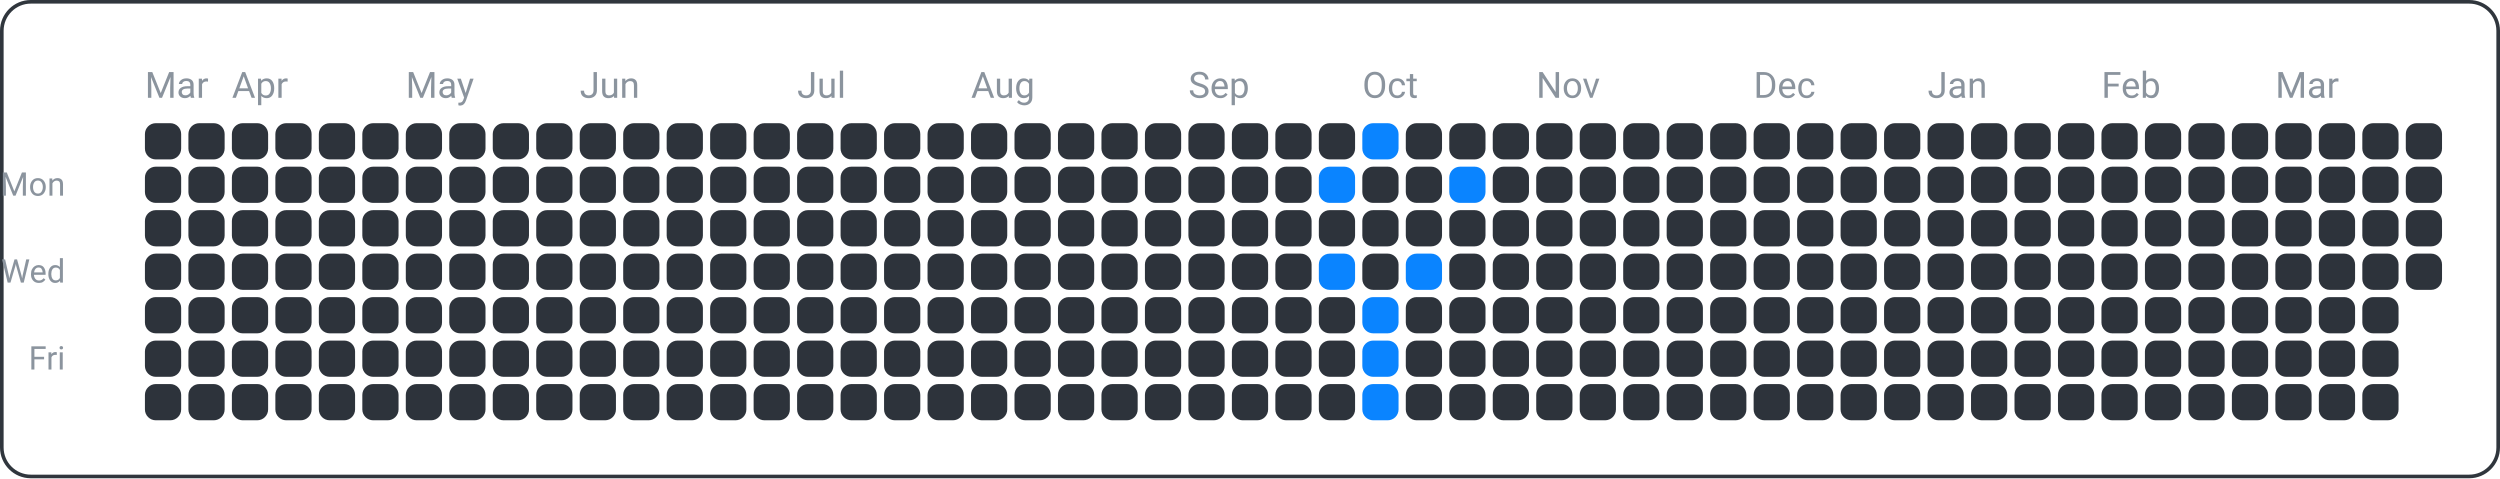
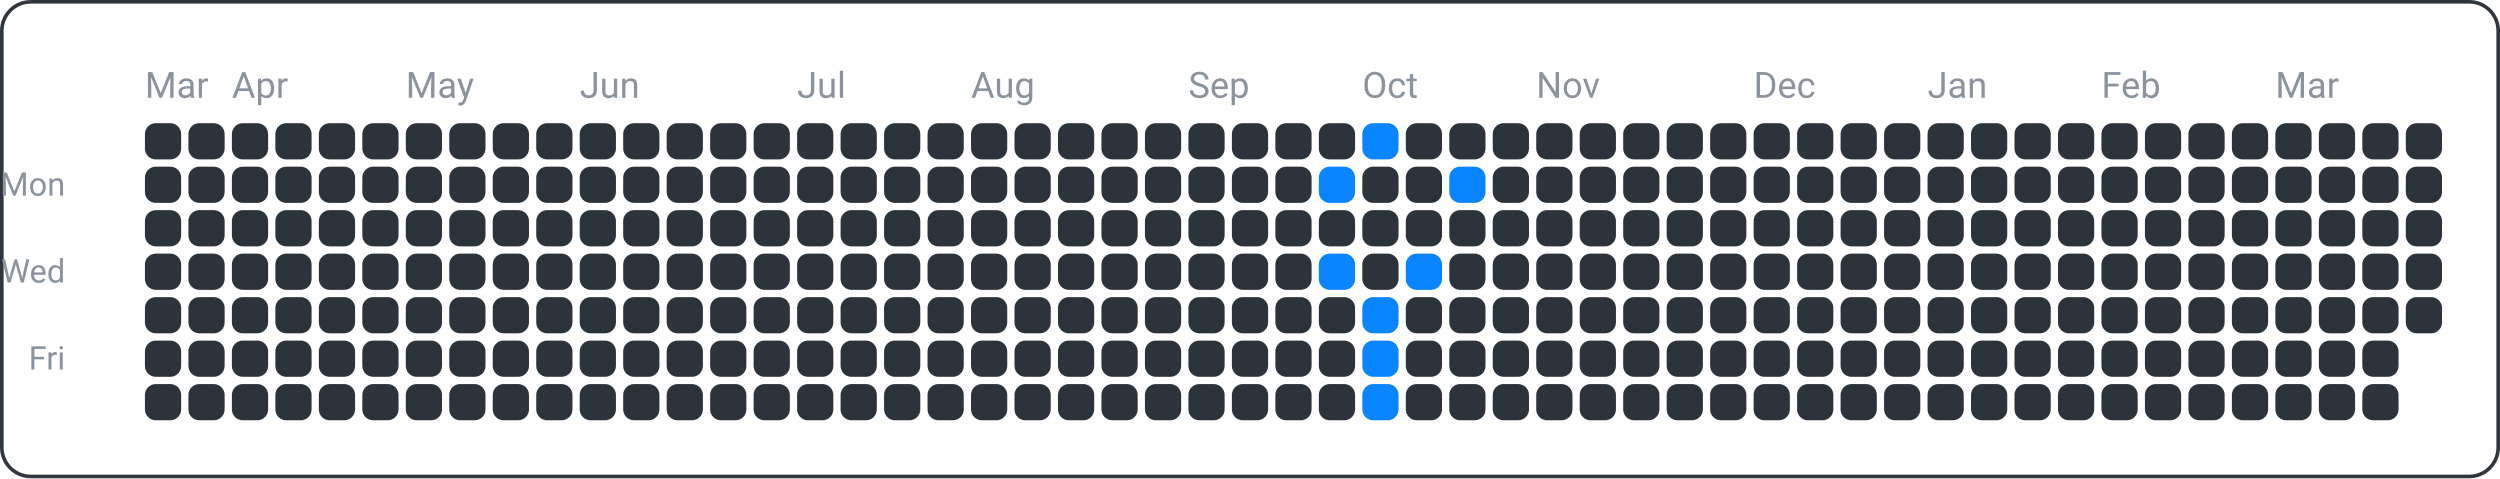
<svg xmlns="http://www.w3.org/2000/svg" width="690" height="132" viewBox="0 0 690 132">
  <rect x="0.5" y="0.5" width="689" height="131" fill="none" rx="8" ry="8" stroke="#30363d" />
  <text x="18" y="54" font-family="ui-sans-serif, -apple-system, Segoe UI, Roboto, Helvetica, Arial" font-size="9" fill="#8b949e" text-anchor="end">Mon</text>
  <text x="18" y="78" font-family="ui-sans-serif, -apple-system, Segoe UI, Roboto, Helvetica, Arial" font-size="9" fill="#8b949e" text-anchor="end">Wed</text>
  <text x="18" y="102" font-family="ui-sans-serif, -apple-system, Segoe UI, Roboto, Helvetica, Arial" font-size="9" fill="#8b949e" text-anchor="end">Fri</text>
  <text x="40" y="27" font-family="ui-sans-serif, -apple-system, Segoe UI, Roboto, Helvetica, Arial" font-size="10" fill="#8b949e" text-anchor="start">Mar</text>
  <text x="64" y="27" font-family="ui-sans-serif, -apple-system, Segoe UI, Roboto, Helvetica, Arial" font-size="10" fill="#8b949e" text-anchor="start">Apr</text>
  <text x="112" y="27" font-family="ui-sans-serif, -apple-system, Segoe UI, Roboto, Helvetica, Arial" font-size="10" fill="#8b949e" text-anchor="start">May</text>
  <text x="160" y="27" font-family="ui-sans-serif, -apple-system, Segoe UI, Roboto, Helvetica, Arial" font-size="10" fill="#8b949e" text-anchor="start">Jun</text>
  <text x="220" y="27" font-family="ui-sans-serif, -apple-system, Segoe UI, Roboto, Helvetica, Arial" font-size="10" fill="#8b949e" text-anchor="start">Jul</text>
  <text x="268" y="27" font-family="ui-sans-serif, -apple-system, Segoe UI, Roboto, Helvetica, Arial" font-size="10" fill="#8b949e" text-anchor="start">Aug</text>
  <text x="328" y="27" font-family="ui-sans-serif, -apple-system, Segoe UI, Roboto, Helvetica, Arial" font-size="10" fill="#8b949e" text-anchor="start">Sep</text>
  <text x="376" y="27" font-family="ui-sans-serif, -apple-system, Segoe UI, Roboto, Helvetica, Arial" font-size="10" fill="#8b949e" text-anchor="start">Oct</text>
  <text x="424" y="27" font-family="ui-sans-serif, -apple-system, Segoe UI, Roboto, Helvetica, Arial" font-size="10" fill="#8b949e" text-anchor="start">Nov</text>
  <text x="484" y="27" font-family="ui-sans-serif, -apple-system, Segoe UI, Roboto, Helvetica, Arial" font-size="10" fill="#8b949e" text-anchor="start">Dec</text>
  <text x="532" y="27" font-family="ui-sans-serif, -apple-system, Segoe UI, Roboto, Helvetica, Arial" font-size="10" fill="#8b949e" text-anchor="start">Jan</text>
  <text x="580" y="27" font-family="ui-sans-serif, -apple-system, Segoe UI, Roboto, Helvetica, Arial" font-size="10" fill="#8b949e" text-anchor="start">Feb</text>
  <text x="628" y="27" font-family="ui-sans-serif, -apple-system, Segoe UI, Roboto, Helvetica, Arial" font-size="10" fill="#8b949e" text-anchor="start">Mar</text>
  <rect x="40" y="34" width="10" height="10" fill="#2d333b" rx="3" ry="3" />
  <rect x="40" y="46" width="10" height="10" fill="#2d333b" rx="3" ry="3" />
  <rect x="40" y="58" width="10" height="10" fill="#2d333b" rx="3" ry="3" />
  <rect x="40" y="70" width="10" height="10" fill="#2d333b" rx="3" ry="3" />
  <rect x="40" y="82" width="10" height="10" fill="#2d333b" rx="3" ry="3" />
  <rect x="40" y="94" width="10" height="10" fill="#2d333b" rx="3" ry="3" />
  <rect x="40" y="106" width="10" height="10" fill="#2d333b" rx="3" ry="3" />
  <rect x="52" y="34" width="10" height="10" fill="#2d333b" rx="3" ry="3" />
  <rect x="52" y="46" width="10" height="10" fill="#2d333b" rx="3" ry="3" />
  <rect x="52" y="58" width="10" height="10" fill="#2d333b" rx="3" ry="3" />
  <rect x="52" y="70" width="10" height="10" fill="#2d333b" rx="3" ry="3" />
  <rect x="52" y="82" width="10" height="10" fill="#2d333b" rx="3" ry="3" />
  <rect x="52" y="94" width="10" height="10" fill="#2d333b" rx="3" ry="3" />
  <rect x="52" y="106" width="10" height="10" fill="#2d333b" rx="3" ry="3" />
  <rect x="64" y="34" width="10" height="10" fill="#2d333b" rx="3" ry="3" />
  <rect x="64" y="46" width="10" height="10" fill="#2d333b" rx="3" ry="3" />
  <rect x="64" y="58" width="10" height="10" fill="#2d333b" rx="3" ry="3" />
  <rect x="64" y="70" width="10" height="10" fill="#2d333b" rx="3" ry="3" />
  <rect x="64" y="82" width="10" height="10" fill="#2d333b" rx="3" ry="3" />
  <rect x="64" y="94" width="10" height="10" fill="#2d333b" rx="3" ry="3" />
  <rect x="64" y="106" width="10" height="10" fill="#2d333b" rx="3" ry="3" />
  <rect x="76" y="34" width="10" height="10" fill="#2d333b" rx="3" ry="3" />
  <rect x="76" y="46" width="10" height="10" fill="#2d333b" rx="3" ry="3" />
  <rect x="76" y="58" width="10" height="10" fill="#2d333b" rx="3" ry="3" />
  <rect x="76" y="70" width="10" height="10" fill="#2d333b" rx="3" ry="3" />
  <rect x="76" y="82" width="10" height="10" fill="#2d333b" rx="3" ry="3" />
  <rect x="76" y="94" width="10" height="10" fill="#2d333b" rx="3" ry="3" />
  <rect x="76" y="106" width="10" height="10" fill="#2d333b" rx="3" ry="3" />
  <rect x="88" y="34" width="10" height="10" fill="#2d333b" rx="3" ry="3" />
  <rect x="88" y="46" width="10" height="10" fill="#2d333b" rx="3" ry="3" />
  <rect x="88" y="58" width="10" height="10" fill="#2d333b" rx="3" ry="3" />
  <rect x="88" y="70" width="10" height="10" fill="#2d333b" rx="3" ry="3" />
  <rect x="88" y="82" width="10" height="10" fill="#2d333b" rx="3" ry="3" />
  <rect x="88" y="94" width="10" height="10" fill="#2d333b" rx="3" ry="3" />
  <rect x="88" y="106" width="10" height="10" fill="#2d333b" rx="3" ry="3" />
  <rect x="100" y="34" width="10" height="10" fill="#2d333b" rx="3" ry="3" />
  <rect x="100" y="46" width="10" height="10" fill="#2d333b" rx="3" ry="3" />
  <rect x="100" y="58" width="10" height="10" fill="#2d333b" rx="3" ry="3" />
  <rect x="100" y="70" width="10" height="10" fill="#2d333b" rx="3" ry="3" />
  <rect x="100" y="82" width="10" height="10" fill="#2d333b" rx="3" ry="3" />
  <rect x="100" y="94" width="10" height="10" fill="#2d333b" rx="3" ry="3" />
  <rect x="100" y="106" width="10" height="10" fill="#2d333b" rx="3" ry="3" />
  <rect x="112" y="34" width="10" height="10" fill="#2d333b" rx="3" ry="3" />
  <rect x="112" y="46" width="10" height="10" fill="#2d333b" rx="3" ry="3" />
  <rect x="112" y="58" width="10" height="10" fill="#2d333b" rx="3" ry="3" />
  <rect x="112" y="70" width="10" height="10" fill="#2d333b" rx="3" ry="3" />
  <rect x="112" y="82" width="10" height="10" fill="#2d333b" rx="3" ry="3" />
  <rect x="112" y="94" width="10" height="10" fill="#2d333b" rx="3" ry="3" />
  <rect x="112" y="106" width="10" height="10" fill="#2d333b" rx="3" ry="3" />
  <rect x="124" y="34" width="10" height="10" fill="#2d333b" rx="3" ry="3" />
  <rect x="124" y="46" width="10" height="10" fill="#2d333b" rx="3" ry="3" />
  <rect x="124" y="58" width="10" height="10" fill="#2d333b" rx="3" ry="3" />
  <rect x="124" y="70" width="10" height="10" fill="#2d333b" rx="3" ry="3" />
  <rect x="124" y="82" width="10" height="10" fill="#2d333b" rx="3" ry="3" />
  <rect x="124" y="94" width="10" height="10" fill="#2d333b" rx="3" ry="3" />
  <rect x="124" y="106" width="10" height="10" fill="#2d333b" rx="3" ry="3" />
  <rect x="136" y="34" width="10" height="10" fill="#2d333b" rx="3" ry="3" />
  <rect x="136" y="46" width="10" height="10" fill="#2d333b" rx="3" ry="3" />
  <rect x="136" y="58" width="10" height="10" fill="#2d333b" rx="3" ry="3" />
  <rect x="136" y="70" width="10" height="10" fill="#2d333b" rx="3" ry="3" />
  <rect x="136" y="82" width="10" height="10" fill="#2d333b" rx="3" ry="3" />
  <rect x="136" y="94" width="10" height="10" fill="#2d333b" rx="3" ry="3" />
  <rect x="136" y="106" width="10" height="10" fill="#2d333b" rx="3" ry="3" />
  <rect x="148" y="34" width="10" height="10" fill="#2d333b" rx="3" ry="3" />
  <rect x="148" y="46" width="10" height="10" fill="#2d333b" rx="3" ry="3" />
  <rect x="148" y="58" width="10" height="10" fill="#2d333b" rx="3" ry="3" />
  <rect x="148" y="70" width="10" height="10" fill="#2d333b" rx="3" ry="3" />
  <rect x="148" y="82" width="10" height="10" fill="#2d333b" rx="3" ry="3" />
  <rect x="148" y="94" width="10" height="10" fill="#2d333b" rx="3" ry="3" />
  <rect x="148" y="106" width="10" height="10" fill="#2d333b" rx="3" ry="3" />
  <rect x="160" y="34" width="10" height="10" fill="#2d333b" rx="3" ry="3" />
  <rect x="160" y="46" width="10" height="10" fill="#2d333b" rx="3" ry="3" />
  <rect x="160" y="58" width="10" height="10" fill="#2d333b" rx="3" ry="3" />
  <rect x="160" y="70" width="10" height="10" fill="#2d333b" rx="3" ry="3" />
  <rect x="160" y="82" width="10" height="10" fill="#2d333b" rx="3" ry="3" />
  <rect x="160" y="94" width="10" height="10" fill="#2d333b" rx="3" ry="3" />
  <rect x="160" y="106" width="10" height="10" fill="#2d333b" rx="3" ry="3" />
  <rect x="172" y="34" width="10" height="10" fill="#2d333b" rx="3" ry="3" />
  <rect x="172" y="46" width="10" height="10" fill="#2d333b" rx="3" ry="3" />
  <rect x="172" y="58" width="10" height="10" fill="#2d333b" rx="3" ry="3" />
  <rect x="172" y="70" width="10" height="10" fill="#2d333b" rx="3" ry="3" />
  <rect x="172" y="82" width="10" height="10" fill="#2d333b" rx="3" ry="3" />
  <rect x="172" y="94" width="10" height="10" fill="#2d333b" rx="3" ry="3" />
  <rect x="172" y="106" width="10" height="10" fill="#2d333b" rx="3" ry="3" />
  <rect x="184" y="34" width="10" height="10" fill="#2d333b" rx="3" ry="3" />
  <rect x="184" y="46" width="10" height="10" fill="#2d333b" rx="3" ry="3" />
  <rect x="184" y="58" width="10" height="10" fill="#2d333b" rx="3" ry="3" />
  <rect x="184" y="70" width="10" height="10" fill="#2d333b" rx="3" ry="3" />
  <rect x="184" y="82" width="10" height="10" fill="#2d333b" rx="3" ry="3" />
  <rect x="184" y="94" width="10" height="10" fill="#2d333b" rx="3" ry="3" />
  <rect x="184" y="106" width="10" height="10" fill="#2d333b" rx="3" ry="3" />
  <rect x="196" y="34" width="10" height="10" fill="#2d333b" rx="3" ry="3" />
  <rect x="196" y="46" width="10" height="10" fill="#2d333b" rx="3" ry="3" />
  <rect x="196" y="58" width="10" height="10" fill="#2d333b" rx="3" ry="3" />
  <rect x="196" y="70" width="10" height="10" fill="#2d333b" rx="3" ry="3" />
  <rect x="196" y="82" width="10" height="10" fill="#2d333b" rx="3" ry="3" />
  <rect x="196" y="94" width="10" height="10" fill="#2d333b" rx="3" ry="3" />
  <rect x="196" y="106" width="10" height="10" fill="#2d333b" rx="3" ry="3" />
  <rect x="208" y="34" width="10" height="10" fill="#2d333b" rx="3" ry="3" />
  <rect x="208" y="46" width="10" height="10" fill="#2d333b" rx="3" ry="3" />
  <rect x="208" y="58" width="10" height="10" fill="#2d333b" rx="3" ry="3" />
  <rect x="208" y="70" width="10" height="10" fill="#2d333b" rx="3" ry="3" />
  <rect x="208" y="82" width="10" height="10" fill="#2d333b" rx="3" ry="3" />
  <rect x="208" y="94" width="10" height="10" fill="#2d333b" rx="3" ry="3" />
  <rect x="208" y="106" width="10" height="10" fill="#2d333b" rx="3" ry="3" />
  <rect x="220" y="34" width="10" height="10" fill="#2d333b" rx="3" ry="3" />
  <rect x="220" y="46" width="10" height="10" fill="#2d333b" rx="3" ry="3" />
  <rect x="220" y="58" width="10" height="10" fill="#2d333b" rx="3" ry="3" />
  <rect x="220" y="70" width="10" height="10" fill="#2d333b" rx="3" ry="3" />
  <rect x="220" y="82" width="10" height="10" fill="#2d333b" rx="3" ry="3" />
  <rect x="220" y="94" width="10" height="10" fill="#2d333b" rx="3" ry="3" />
  <rect x="220" y="106" width="10" height="10" fill="#2d333b" rx="3" ry="3" />
  <rect x="232" y="34" width="10" height="10" fill="#2d333b" rx="3" ry="3" />
  <rect x="232" y="46" width="10" height="10" fill="#2d333b" rx="3" ry="3" />
  <rect x="232" y="58" width="10" height="10" fill="#2d333b" rx="3" ry="3" />
  <rect x="232" y="70" width="10" height="10" fill="#2d333b" rx="3" ry="3" />
  <rect x="232" y="82" width="10" height="10" fill="#2d333b" rx="3" ry="3" />
  <rect x="232" y="94" width="10" height="10" fill="#2d333b" rx="3" ry="3" />
  <rect x="232" y="106" width="10" height="10" fill="#2d333b" rx="3" ry="3" />
  <rect x="244" y="34" width="10" height="10" fill="#2d333b" rx="3" ry="3" />
  <rect x="244" y="46" width="10" height="10" fill="#2d333b" rx="3" ry="3" />
  <rect x="244" y="58" width="10" height="10" fill="#2d333b" rx="3" ry="3" />
  <rect x="244" y="70" width="10" height="10" fill="#2d333b" rx="3" ry="3" />
  <rect x="244" y="82" width="10" height="10" fill="#2d333b" rx="3" ry="3" />
  <rect x="244" y="94" width="10" height="10" fill="#2d333b" rx="3" ry="3" />
  <rect x="244" y="106" width="10" height="10" fill="#2d333b" rx="3" ry="3" />
  <rect x="256" y="34" width="10" height="10" fill="#2d333b" rx="3" ry="3" />
  <rect x="256" y="46" width="10" height="10" fill="#2d333b" rx="3" ry="3" />
  <rect x="256" y="58" width="10" height="10" fill="#2d333b" rx="3" ry="3" />
  <rect x="256" y="70" width="10" height="10" fill="#2d333b" rx="3" ry="3" />
  <rect x="256" y="82" width="10" height="10" fill="#2d333b" rx="3" ry="3" />
  <rect x="256" y="94" width="10" height="10" fill="#2d333b" rx="3" ry="3" />
  <rect x="256" y="106" width="10" height="10" fill="#2d333b" rx="3" ry="3" />
  <rect x="268" y="34" width="10" height="10" fill="#2d333b" rx="3" ry="3" />
  <rect x="268" y="46" width="10" height="10" fill="#2d333b" rx="3" ry="3" />
  <rect x="268" y="58" width="10" height="10" fill="#2d333b" rx="3" ry="3" />
  <rect x="268" y="70" width="10" height="10" fill="#2d333b" rx="3" ry="3" />
  <rect x="268" y="82" width="10" height="10" fill="#2d333b" rx="3" ry="3" />
  <rect x="268" y="94" width="10" height="10" fill="#2d333b" rx="3" ry="3" />
  <rect x="268" y="106" width="10" height="10" fill="#2d333b" rx="3" ry="3" />
  <rect x="280" y="34" width="10" height="10" fill="#2d333b" rx="3" ry="3" />
  <rect x="280" y="46" width="10" height="10" fill="#2d333b" rx="3" ry="3" />
  <rect x="280" y="58" width="10" height="10" fill="#2d333b" rx="3" ry="3" />
  <rect x="280" y="70" width="10" height="10" fill="#2d333b" rx="3" ry="3" />
  <rect x="280" y="82" width="10" height="10" fill="#2d333b" rx="3" ry="3" />
  <rect x="280" y="94" width="10" height="10" fill="#2d333b" rx="3" ry="3" />
  <rect x="280" y="106" width="10" height="10" fill="#2d333b" rx="3" ry="3" />
  <rect x="292" y="34" width="10" height="10" fill="#2d333b" rx="3" ry="3" />
  <rect x="292" y="46" width="10" height="10" fill="#2d333b" rx="3" ry="3" />
  <rect x="292" y="58" width="10" height="10" fill="#2d333b" rx="3" ry="3" />
  <rect x="292" y="70" width="10" height="10" fill="#2d333b" rx="3" ry="3" />
  <rect x="292" y="82" width="10" height="10" fill="#2d333b" rx="3" ry="3" />
  <rect x="292" y="94" width="10" height="10" fill="#2d333b" rx="3" ry="3" />
  <rect x="292" y="106" width="10" height="10" fill="#2d333b" rx="3" ry="3" />
  <rect x="304" y="34" width="10" height="10" fill="#2d333b" rx="3" ry="3" />
  <rect x="304" y="46" width="10" height="10" fill="#2d333b" rx="3" ry="3" />
  <rect x="304" y="58" width="10" height="10" fill="#2d333b" rx="3" ry="3" />
  <rect x="304" y="70" width="10" height="10" fill="#2d333b" rx="3" ry="3" />
  <rect x="304" y="82" width="10" height="10" fill="#2d333b" rx="3" ry="3" />
  <rect x="304" y="94" width="10" height="10" fill="#2d333b" rx="3" ry="3" />
  <rect x="304" y="106" width="10" height="10" fill="#2d333b" rx="3" ry="3" />
  <rect x="316" y="34" width="10" height="10" fill="#2d333b" rx="3" ry="3" />
  <rect x="316" y="46" width="10" height="10" fill="#2d333b" rx="3" ry="3" />
  <rect x="316" y="58" width="10" height="10" fill="#2d333b" rx="3" ry="3" />
  <rect x="316" y="70" width="10" height="10" fill="#2d333b" rx="3" ry="3" />
  <rect x="316" y="82" width="10" height="10" fill="#2d333b" rx="3" ry="3" />
  <rect x="316" y="94" width="10" height="10" fill="#2d333b" rx="3" ry="3" />
  <rect x="316" y="106" width="10" height="10" fill="#2d333b" rx="3" ry="3" />
  <rect x="328" y="34" width="10" height="10" fill="#2d333b" rx="3" ry="3" />
  <rect x="328" y="46" width="10" height="10" fill="#2d333b" rx="3" ry="3" />
  <rect x="328" y="58" width="10" height="10" fill="#2d333b" rx="3" ry="3" />
  <rect x="328" y="70" width="10" height="10" fill="#2d333b" rx="3" ry="3" />
  <rect x="328" y="82" width="10" height="10" fill="#2d333b" rx="3" ry="3" />
  <rect x="328" y="94" width="10" height="10" fill="#2d333b" rx="3" ry="3" />
  <rect x="328" y="106" width="10" height="10" fill="#2d333b" rx="3" ry="3" />
  <rect x="340" y="34" width="10" height="10" fill="#2d333b" rx="3" ry="3" />
  <rect x="340" y="46" width="10" height="10" fill="#2d333b" rx="3" ry="3" />
  <rect x="340" y="58" width="10" height="10" fill="#2d333b" rx="3" ry="3" />
  <rect x="340" y="70" width="10" height="10" fill="#2d333b" rx="3" ry="3" />
  <rect x="340" y="82" width="10" height="10" fill="#2d333b" rx="3" ry="3" />
  <rect x="340" y="94" width="10" height="10" fill="#2d333b" rx="3" ry="3" />
  <rect x="340" y="106" width="10" height="10" fill="#2d333b" rx="3" ry="3" />
  <rect x="352" y="34" width="10" height="10" fill="#2d333b" rx="3" ry="3" />
  <rect x="352" y="46" width="10" height="10" fill="#2d333b" rx="3" ry="3" />
  <rect x="352" y="58" width="10" height="10" fill="#2d333b" rx="3" ry="3" />
  <rect x="352" y="70" width="10" height="10" fill="#2d333b" rx="3" ry="3" />
  <rect x="352" y="82" width="10" height="10" fill="#2d333b" rx="3" ry="3" />
  <rect x="352" y="94" width="10" height="10" fill="#2d333b" rx="3" ry="3" />
  <rect x="352" y="106" width="10" height="10" fill="#2d333b" rx="3" ry="3" />
  <rect x="364" y="34" width="10" height="10" fill="#2d333b" rx="3" ry="3" />
  <rect x="364" y="46" width="10" height="10" fill="#0a84ff" rx="3" ry="3" />
  <rect x="364" y="58" width="10" height="10" fill="#2d333b" rx="3" ry="3" />
  <rect x="364" y="70" width="10" height="10" fill="#0a84ff" rx="3" ry="3" />
  <rect x="364" y="82" width="10" height="10" fill="#2d333b" rx="3" ry="3" />
  <rect x="364" y="94" width="10" height="10" fill="#2d333b" rx="3" ry="3" />
  <rect x="364" y="106" width="10" height="10" fill="#2d333b" rx="3" ry="3" />
  <rect x="376" y="34" width="10" height="10" fill="#0a84ff" rx="3" ry="3" />
  <rect x="376" y="46" width="10" height="10" fill="#2d333b" rx="3" ry="3" />
  <rect x="376" y="58" width="10" height="10" fill="#2d333b" rx="3" ry="3" />
  <rect x="376" y="70" width="10" height="10" fill="#2d333b" rx="3" ry="3" />
  <rect x="376" y="82" width="10" height="10" fill="#0a84ff" rx="3" ry="3" />
  <rect x="376" y="94" width="10" height="10" fill="#0a84ff" rx="3" ry="3" />
  <rect x="376" y="106" width="10" height="10" fill="#0a84ff" rx="3" ry="3" />
  <rect x="388" y="34" width="10" height="10" fill="#2d333b" rx="3" ry="3" />
  <rect x="388" y="46" width="10" height="10" fill="#2d333b" rx="3" ry="3" />
  <rect x="388" y="58" width="10" height="10" fill="#2d333b" rx="3" ry="3" />
  <rect x="388" y="70" width="10" height="10" fill="#0a84ff" rx="3" ry="3" />
  <rect x="388" y="82" width="10" height="10" fill="#2d333b" rx="3" ry="3" />
  <rect x="388" y="94" width="10" height="10" fill="#2d333b" rx="3" ry="3" />
  <rect x="388" y="106" width="10" height="10" fill="#2d333b" rx="3" ry="3" />
  <rect x="400" y="34" width="10" height="10" fill="#2d333b" rx="3" ry="3" />
  <rect x="400" y="46" width="10" height="10" fill="#0a84ff" rx="3" ry="3" />
  <rect x="400" y="58" width="10" height="10" fill="#2d333b" rx="3" ry="3" />
  <rect x="400" y="70" width="10" height="10" fill="#2d333b" rx="3" ry="3" />
  <rect x="400" y="82" width="10" height="10" fill="#2d333b" rx="3" ry="3" />
  <rect x="400" y="94" width="10" height="10" fill="#2d333b" rx="3" ry="3" />
  <rect x="400" y="106" width="10" height="10" fill="#2d333b" rx="3" ry="3" />
  <rect x="412" y="34" width="10" height="10" fill="#2d333b" rx="3" ry="3" />
  <rect x="412" y="46" width="10" height="10" fill="#2d333b" rx="3" ry="3" />
  <rect x="412" y="58" width="10" height="10" fill="#2d333b" rx="3" ry="3" />
  <rect x="412" y="70" width="10" height="10" fill="#2d333b" rx="3" ry="3" />
  <rect x="412" y="82" width="10" height="10" fill="#2d333b" rx="3" ry="3" />
  <rect x="412" y="94" width="10" height="10" fill="#2d333b" rx="3" ry="3" />
  <rect x="412" y="106" width="10" height="10" fill="#2d333b" rx="3" ry="3" />
  <rect x="424" y="34" width="10" height="10" fill="#2d333b" rx="3" ry="3" />
  <rect x="424" y="46" width="10" height="10" fill="#2d333b" rx="3" ry="3" />
  <rect x="424" y="58" width="10" height="10" fill="#2d333b" rx="3" ry="3" />
  <rect x="424" y="70" width="10" height="10" fill="#2d333b" rx="3" ry="3" />
  <rect x="424" y="82" width="10" height="10" fill="#2d333b" rx="3" ry="3" />
  <rect x="424" y="94" width="10" height="10" fill="#2d333b" rx="3" ry="3" />
  <rect x="424" y="106" width="10" height="10" fill="#2d333b" rx="3" ry="3" />
  <rect x="436" y="34" width="10" height="10" fill="#2d333b" rx="3" ry="3" />
  <rect x="436" y="46" width="10" height="10" fill="#2d333b" rx="3" ry="3" />
  <rect x="436" y="58" width="10" height="10" fill="#2d333b" rx="3" ry="3" />
  <rect x="436" y="70" width="10" height="10" fill="#2d333b" rx="3" ry="3" />
  <rect x="436" y="82" width="10" height="10" fill="#2d333b" rx="3" ry="3" />
  <rect x="436" y="94" width="10" height="10" fill="#2d333b" rx="3" ry="3" />
  <rect x="436" y="106" width="10" height="10" fill="#2d333b" rx="3" ry="3" />
  <rect x="448" y="34" width="10" height="10" fill="#2d333b" rx="3" ry="3" />
  <rect x="448" y="46" width="10" height="10" fill="#2d333b" rx="3" ry="3" />
  <rect x="448" y="58" width="10" height="10" fill="#2d333b" rx="3" ry="3" />
  <rect x="448" y="70" width="10" height="10" fill="#2d333b" rx="3" ry="3" />
  <rect x="448" y="82" width="10" height="10" fill="#2d333b" rx="3" ry="3" />
  <rect x="448" y="94" width="10" height="10" fill="#2d333b" rx="3" ry="3" />
  <rect x="448" y="106" width="10" height="10" fill="#2d333b" rx="3" ry="3" />
  <rect x="460" y="34" width="10" height="10" fill="#2d333b" rx="3" ry="3" />
  <rect x="460" y="46" width="10" height="10" fill="#2d333b" rx="3" ry="3" />
  <rect x="460" y="58" width="10" height="10" fill="#2d333b" rx="3" ry="3" />
  <rect x="460" y="70" width="10" height="10" fill="#2d333b" rx="3" ry="3" />
  <rect x="460" y="82" width="10" height="10" fill="#2d333b" rx="3" ry="3" />
  <rect x="460" y="94" width="10" height="10" fill="#2d333b" rx="3" ry="3" />
  <rect x="460" y="106" width="10" height="10" fill="#2d333b" rx="3" ry="3" />
  <rect x="472" y="34" width="10" height="10" fill="#2d333b" rx="3" ry="3" />
  <rect x="472" y="46" width="10" height="10" fill="#2d333b" rx="3" ry="3" />
  <rect x="472" y="58" width="10" height="10" fill="#2d333b" rx="3" ry="3" />
  <rect x="472" y="70" width="10" height="10" fill="#2d333b" rx="3" ry="3" />
  <rect x="472" y="82" width="10" height="10" fill="#2d333b" rx="3" ry="3" />
  <rect x="472" y="94" width="10" height="10" fill="#2d333b" rx="3" ry="3" />
  <rect x="472" y="106" width="10" height="10" fill="#2d333b" rx="3" ry="3" />
  <rect x="484" y="34" width="10" height="10" fill="#2d333b" rx="3" ry="3" />
  <rect x="484" y="46" width="10" height="10" fill="#2d333b" rx="3" ry="3" />
  <rect x="484" y="58" width="10" height="10" fill="#2d333b" rx="3" ry="3" />
  <rect x="484" y="70" width="10" height="10" fill="#2d333b" rx="3" ry="3" />
  <rect x="484" y="82" width="10" height="10" fill="#2d333b" rx="3" ry="3" />
  <rect x="484" y="94" width="10" height="10" fill="#2d333b" rx="3" ry="3" />
  <rect x="484" y="106" width="10" height="10" fill="#2d333b" rx="3" ry="3" />
  <rect x="496" y="34" width="10" height="10" fill="#2d333b" rx="3" ry="3" />
  <rect x="496" y="46" width="10" height="10" fill="#2d333b" rx="3" ry="3" />
  <rect x="496" y="58" width="10" height="10" fill="#2d333b" rx="3" ry="3" />
  <rect x="496" y="70" width="10" height="10" fill="#2d333b" rx="3" ry="3" />
  <rect x="496" y="82" width="10" height="10" fill="#2d333b" rx="3" ry="3" />
  <rect x="496" y="94" width="10" height="10" fill="#2d333b" rx="3" ry="3" />
  <rect x="496" y="106" width="10" height="10" fill="#2d333b" rx="3" ry="3" />
  <rect x="508" y="34" width="10" height="10" fill="#2d333b" rx="3" ry="3" />
  <rect x="508" y="46" width="10" height="10" fill="#2d333b" rx="3" ry="3" />
  <rect x="508" y="58" width="10" height="10" fill="#2d333b" rx="3" ry="3" />
  <rect x="508" y="70" width="10" height="10" fill="#2d333b" rx="3" ry="3" />
  <rect x="508" y="82" width="10" height="10" fill="#2d333b" rx="3" ry="3" />
  <rect x="508" y="94" width="10" height="10" fill="#2d333b" rx="3" ry="3" />
  <rect x="508" y="106" width="10" height="10" fill="#2d333b" rx="3" ry="3" />
  <rect x="520" y="34" width="10" height="10" fill="#2d333b" rx="3" ry="3" />
  <rect x="520" y="46" width="10" height="10" fill="#2d333b" rx="3" ry="3" />
  <rect x="520" y="58" width="10" height="10" fill="#2d333b" rx="3" ry="3" />
  <rect x="520" y="70" width="10" height="10" fill="#2d333b" rx="3" ry="3" />
  <rect x="520" y="82" width="10" height="10" fill="#2d333b" rx="3" ry="3" />
  <rect x="520" y="94" width="10" height="10" fill="#2d333b" rx="3" ry="3" />
  <rect x="520" y="106" width="10" height="10" fill="#2d333b" rx="3" ry="3" />
  <rect x="532" y="34" width="10" height="10" fill="#2d333b" rx="3" ry="3" />
  <rect x="532" y="46" width="10" height="10" fill="#2d333b" rx="3" ry="3" />
  <rect x="532" y="58" width="10" height="10" fill="#2d333b" rx="3" ry="3" />
  <rect x="532" y="70" width="10" height="10" fill="#2d333b" rx="3" ry="3" />
  <rect x="532" y="82" width="10" height="10" fill="#2d333b" rx="3" ry="3" />
  <rect x="532" y="94" width="10" height="10" fill="#2d333b" rx="3" ry="3" />
  <rect x="532" y="106" width="10" height="10" fill="#2d333b" rx="3" ry="3" />
  <rect x="544" y="34" width="10" height="10" fill="#2d333b" rx="3" ry="3" />
  <rect x="544" y="46" width="10" height="10" fill="#2d333b" rx="3" ry="3" />
  <rect x="544" y="58" width="10" height="10" fill="#2d333b" rx="3" ry="3" />
  <rect x="544" y="70" width="10" height="10" fill="#2d333b" rx="3" ry="3" />
  <rect x="544" y="82" width="10" height="10" fill="#2d333b" rx="3" ry="3" />
  <rect x="544" y="94" width="10" height="10" fill="#2d333b" rx="3" ry="3" />
  <rect x="544" y="106" width="10" height="10" fill="#2d333b" rx="3" ry="3" />
  <rect x="556" y="34" width="10" height="10" fill="#2d333b" rx="3" ry="3" />
  <rect x="556" y="46" width="10" height="10" fill="#2d333b" rx="3" ry="3" />
  <rect x="556" y="58" width="10" height="10" fill="#2d333b" rx="3" ry="3" />
  <rect x="556" y="70" width="10" height="10" fill="#2d333b" rx="3" ry="3" />
  <rect x="556" y="82" width="10" height="10" fill="#2d333b" rx="3" ry="3" />
  <rect x="556" y="94" width="10" height="10" fill="#2d333b" rx="3" ry="3" />
  <rect x="556" y="106" width="10" height="10" fill="#2d333b" rx="3" ry="3" />
  <rect x="568" y="34" width="10" height="10" fill="#2d333b" rx="3" ry="3" />
  <rect x="568" y="46" width="10" height="10" fill="#2d333b" rx="3" ry="3" />
  <rect x="568" y="58" width="10" height="10" fill="#2d333b" rx="3" ry="3" />
  <rect x="568" y="70" width="10" height="10" fill="#2d333b" rx="3" ry="3" />
  <rect x="568" y="82" width="10" height="10" fill="#2d333b" rx="3" ry="3" />
  <rect x="568" y="94" width="10" height="10" fill="#2d333b" rx="3" ry="3" />
  <rect x="568" y="106" width="10" height="10" fill="#2d333b" rx="3" ry="3" />
  <rect x="580" y="34" width="10" height="10" fill="#2d333b" rx="3" ry="3" />
  <rect x="580" y="46" width="10" height="10" fill="#2d333b" rx="3" ry="3" />
  <rect x="580" y="58" width="10" height="10" fill="#2d333b" rx="3" ry="3" />
  <rect x="580" y="70" width="10" height="10" fill="#2d333b" rx="3" ry="3" />
  <rect x="580" y="82" width="10" height="10" fill="#2d333b" rx="3" ry="3" />
  <rect x="580" y="94" width="10" height="10" fill="#2d333b" rx="3" ry="3" />
  <rect x="580" y="106" width="10" height="10" fill="#2d333b" rx="3" ry="3" />
  <rect x="592" y="34" width="10" height="10" fill="#2d333b" rx="3" ry="3" />
  <rect x="592" y="46" width="10" height="10" fill="#2d333b" rx="3" ry="3" />
  <rect x="592" y="58" width="10" height="10" fill="#2d333b" rx="3" ry="3" />
  <rect x="592" y="70" width="10" height="10" fill="#2d333b" rx="3" ry="3" />
  <rect x="592" y="82" width="10" height="10" fill="#2d333b" rx="3" ry="3" />
  <rect x="592" y="94" width="10" height="10" fill="#2d333b" rx="3" ry="3" />
  <rect x="592" y="106" width="10" height="10" fill="#2d333b" rx="3" ry="3" />
  <rect x="604" y="34" width="10" height="10" fill="#2d333b" rx="3" ry="3" />
  <rect x="604" y="46" width="10" height="10" fill="#2d333b" rx="3" ry="3" />
  <rect x="604" y="58" width="10" height="10" fill="#2d333b" rx="3" ry="3" />
  <rect x="604" y="70" width="10" height="10" fill="#2d333b" rx="3" ry="3" />
  <rect x="604" y="82" width="10" height="10" fill="#2d333b" rx="3" ry="3" />
  <rect x="604" y="94" width="10" height="10" fill="#2d333b" rx="3" ry="3" />
  <rect x="604" y="106" width="10" height="10" fill="#2d333b" rx="3" ry="3" />
  <rect x="616" y="34" width="10" height="10" fill="#2d333b" rx="3" ry="3" />
  <rect x="616" y="46" width="10" height="10" fill="#2d333b" rx="3" ry="3" />
  <rect x="616" y="58" width="10" height="10" fill="#2d333b" rx="3" ry="3" />
  <rect x="616" y="70" width="10" height="10" fill="#2d333b" rx="3" ry="3" />
  <rect x="616" y="82" width="10" height="10" fill="#2d333b" rx="3" ry="3" />
  <rect x="616" y="94" width="10" height="10" fill="#2d333b" rx="3" ry="3" />
  <rect x="616" y="106" width="10" height="10" fill="#2d333b" rx="3" ry="3" />
  <rect x="628" y="34" width="10" height="10" fill="#2d333b" rx="3" ry="3" />
  <rect x="628" y="46" width="10" height="10" fill="#2d333b" rx="3" ry="3" />
  <rect x="628" y="58" width="10" height="10" fill="#2d333b" rx="3" ry="3" />
  <rect x="628" y="70" width="10" height="10" fill="#2d333b" rx="3" ry="3" />
  <rect x="628" y="82" width="10" height="10" fill="#2d333b" rx="3" ry="3" />
  <rect x="628" y="94" width="10" height="10" fill="#2d333b" rx="3" ry="3" />
  <rect x="628" y="106" width="10" height="10" fill="#2d333b" rx="3" ry="3" />
  <rect x="640" y="34" width="10" height="10" fill="#2d333b" rx="3" ry="3" />
  <rect x="640" y="46" width="10" height="10" fill="#2d333b" rx="3" ry="3" />
  <rect x="640" y="58" width="10" height="10" fill="#2d333b" rx="3" ry="3" />
  <rect x="640" y="70" width="10" height="10" fill="#2d333b" rx="3" ry="3" />
  <rect x="640" y="82" width="10" height="10" fill="#2d333b" rx="3" ry="3" />
  <rect x="640" y="94" width="10" height="10" fill="#2d333b" rx="3" ry="3" />
  <rect x="640" y="106" width="10" height="10" fill="#2d333b" rx="3" ry="3" />
  <rect x="652" y="34" width="10" height="10" fill="#2d333b" rx="3" ry="3" />
  <rect x="652" y="46" width="10" height="10" fill="#2d333b" rx="3" ry="3" />
  <rect x="652" y="58" width="10" height="10" fill="#2d333b" rx="3" ry="3" />
  <rect x="652" y="70" width="10" height="10" fill="#2d333b" rx="3" ry="3" />
  <rect x="652" y="82" width="10" height="10" fill="#2d333b" rx="3" ry="3" />
  <rect x="652" y="94" width="10" height="10" fill="#2d333b" rx="3" ry="3" />
  <rect x="652" y="106" width="10" height="10" fill="#2d333b" rx="3" ry="3" />
  <rect x="664" y="34" width="10" height="10" fill="#2d333b" rx="3" ry="3" />
  <rect x="664" y="46" width="10" height="10" fill="#2d333b" rx="3" ry="3" />
  <rect x="664" y="58" width="10" height="10" fill="#2d333b" rx="3" ry="3" />
  <rect x="664" y="70" width="10" height="10" fill="#2d333b" rx="3" ry="3" />
+   <rect x="664" y="82" width="10" height="10" fill="#2d333b" rx="3" ry="3" />
</svg>
